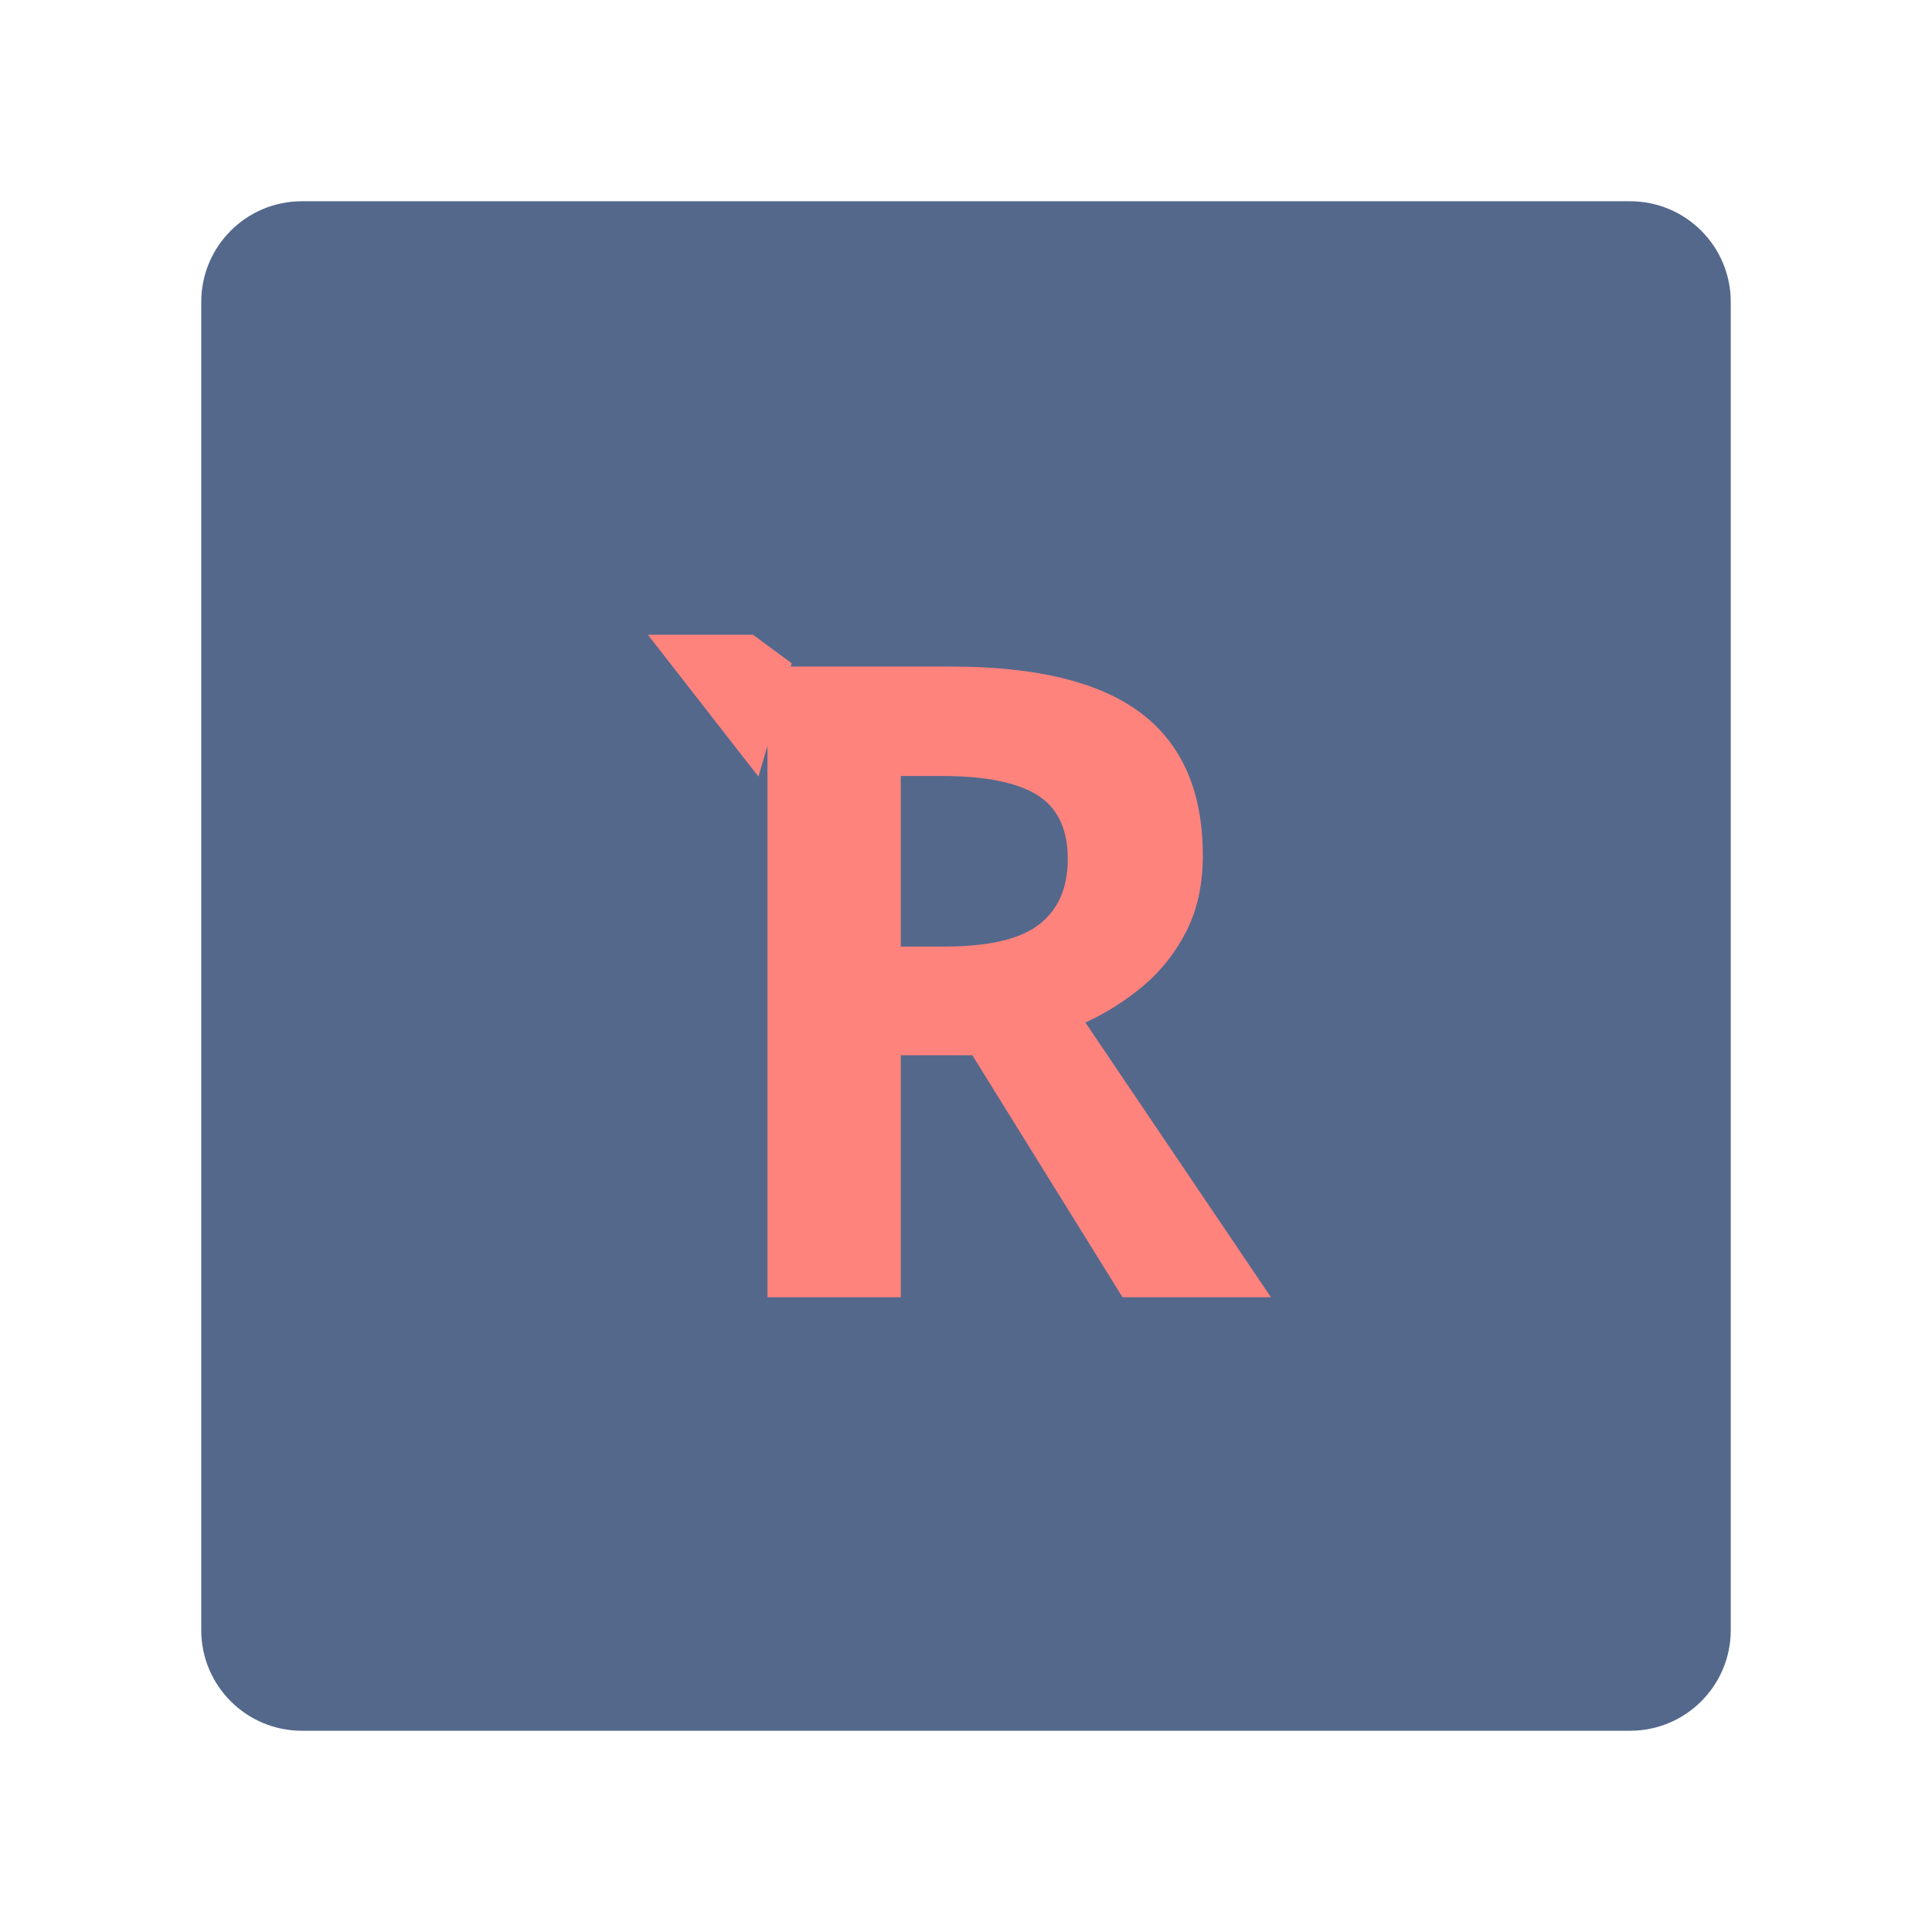
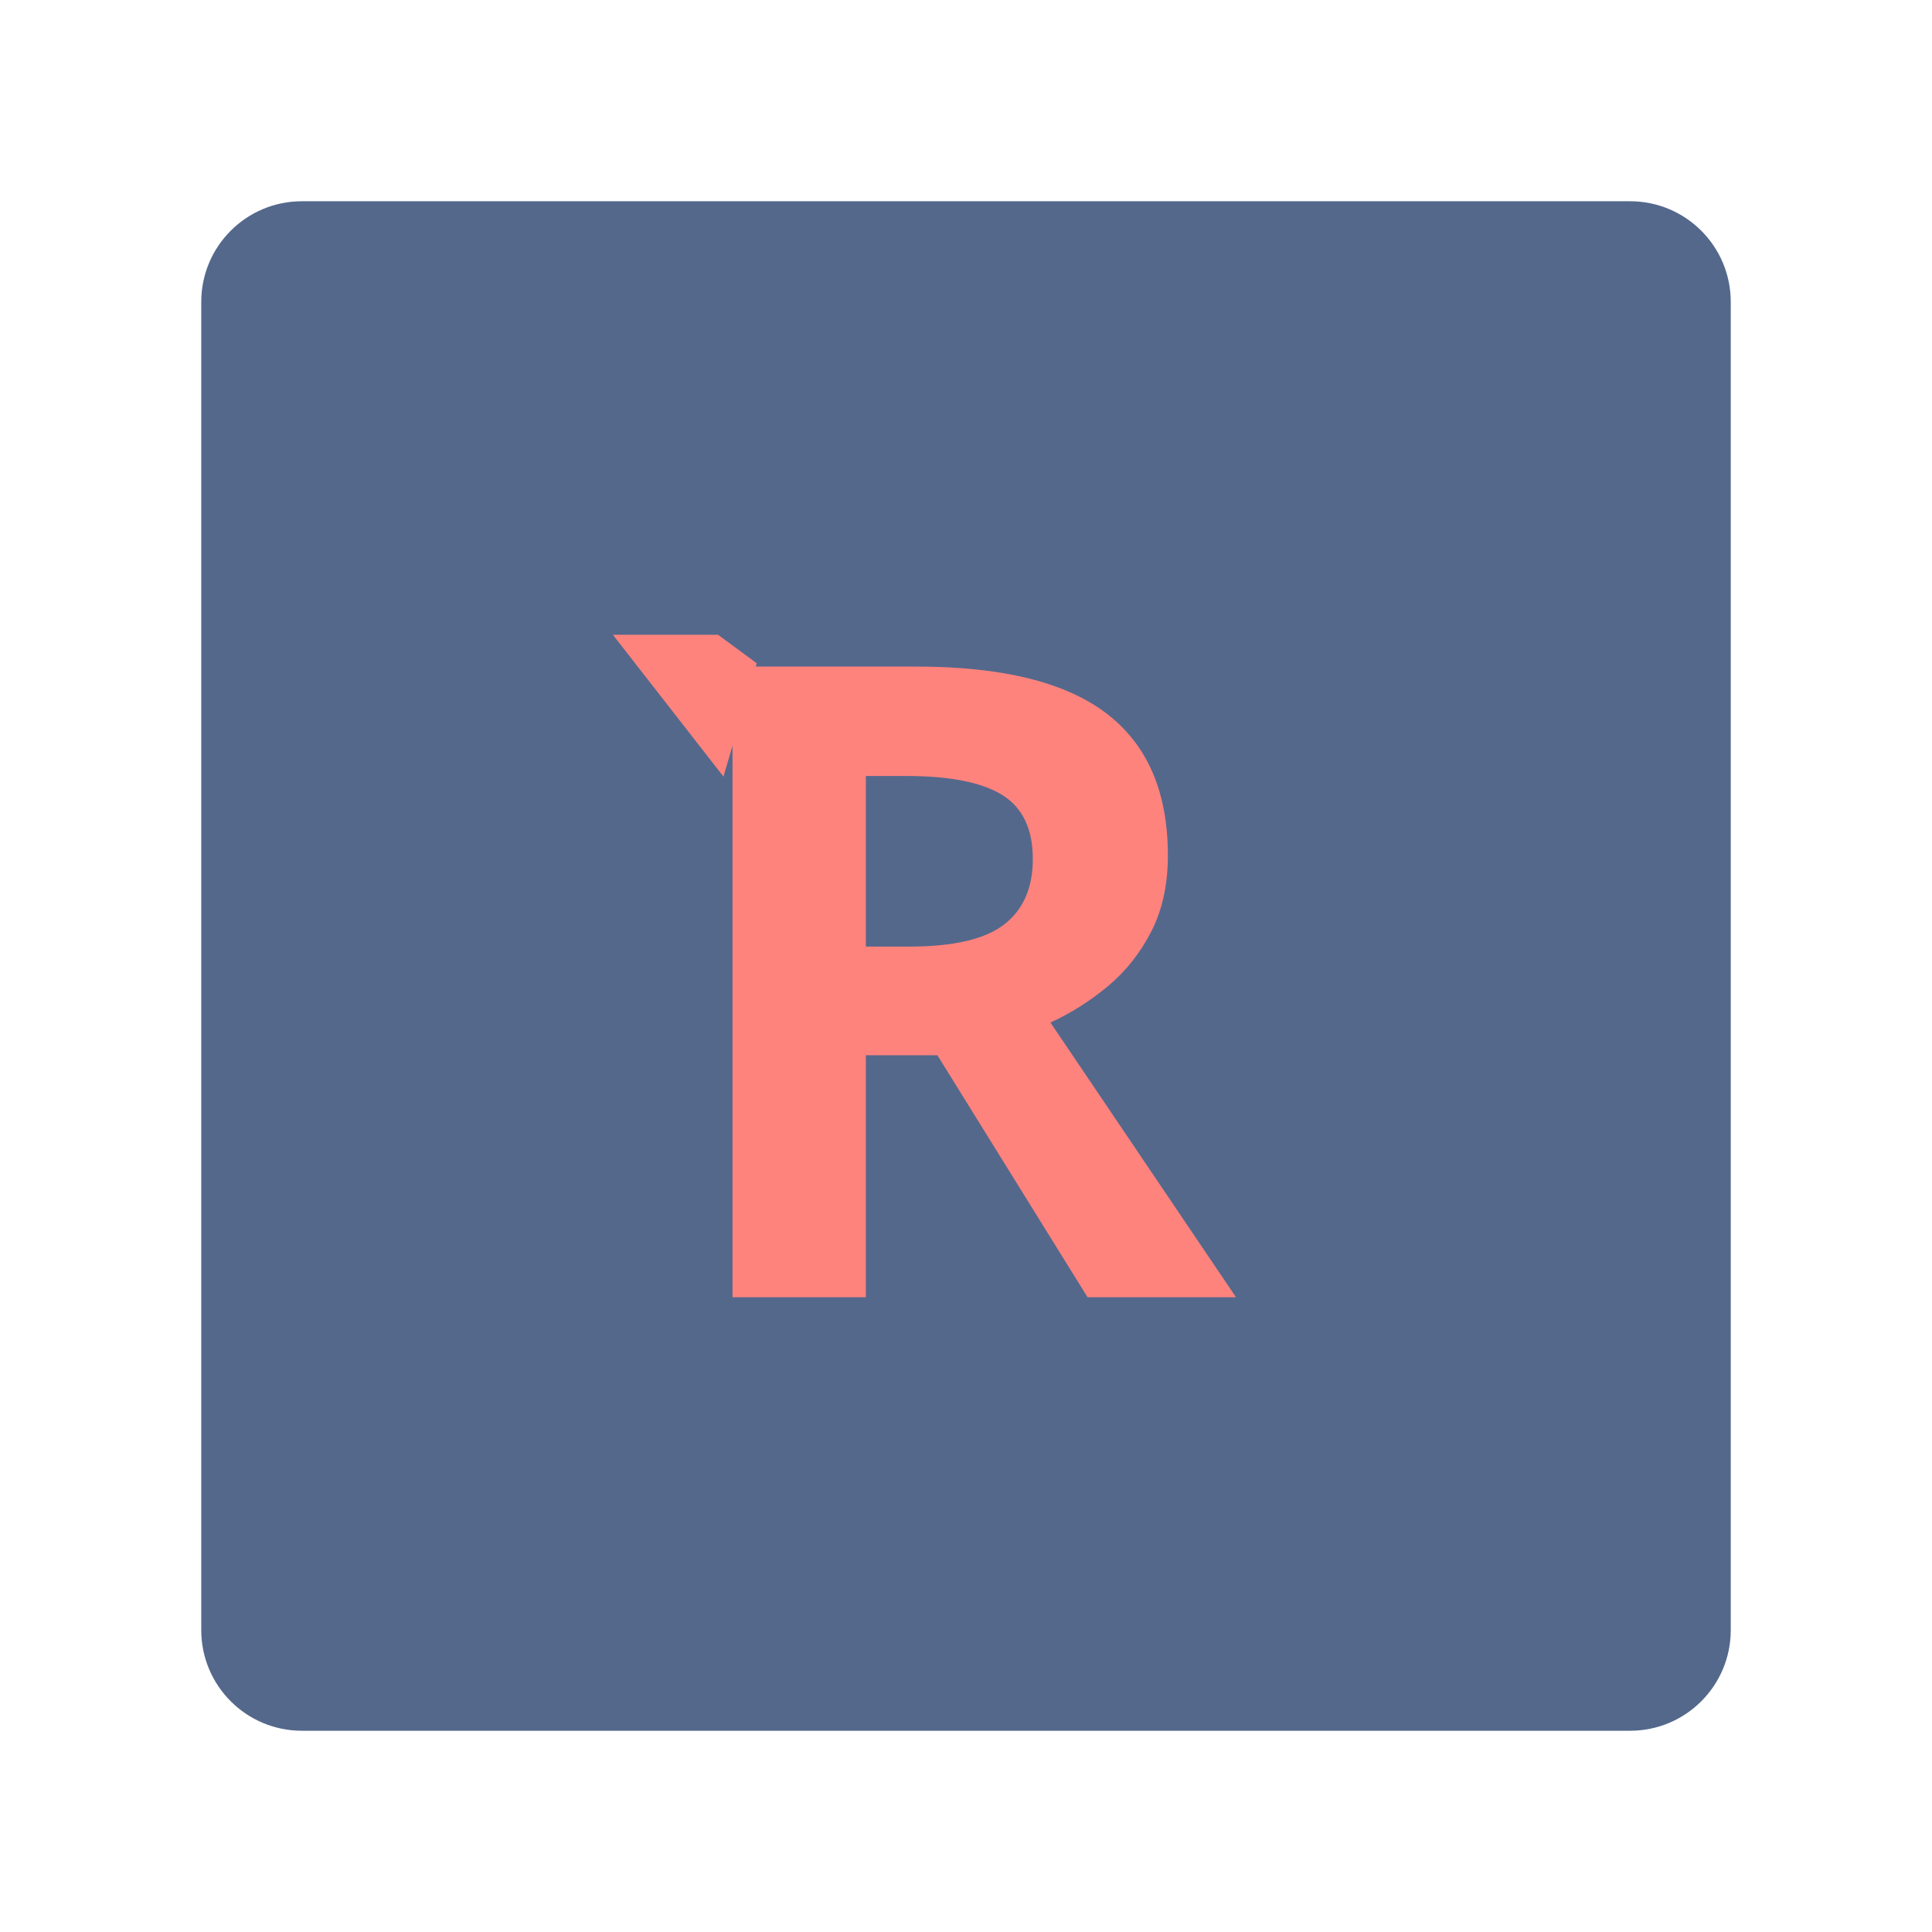
<svg xmlns="http://www.w3.org/2000/svg" version="1.1" viewBox="0 0 192 192" xml:space="preserve">
  <rect class="a" x="20" y="20" width="152" height="152" rx="10" fill="#54688c" />
-   <text x="68.365" y="128.916" fill="#ff837d" font-family="Now" font-size="87.776px" font-weight="bold" stroke-linecap="round" stroke-linejoin="round" stroke-width="32.916" xml:space="preserve">
-     <tspan x="68.365" y="128.916" fill="#ff837d" stroke-width="32.916">R</tspan>
+   <text x="64.889" y="128.916" fill="#ff837d" font-family="Now" font-size="87.776px" font-weight="bold" stroke-linecap="round" stroke-linejoin="round" stroke-width="32.916" xml:space="preserve">
+     <tspan x="64.889" y="128.916" fill="#ff837d" stroke-width="32.916">R</tspan>
  </text>
-   <path d="m74.839 63.084h-10.453l10.986 14.094 3.308-11.261z" fill="#ff837d" stroke-linecap="round" stroke-linejoin="round" stroke-width="10" />
+   <path d="m71.363 63.084h-10.453l10.986 14.094 3.308-11.261z" fill="#ff837d" stroke-linecap="round" stroke-linejoin="round" stroke-width="10" />
</svg>
